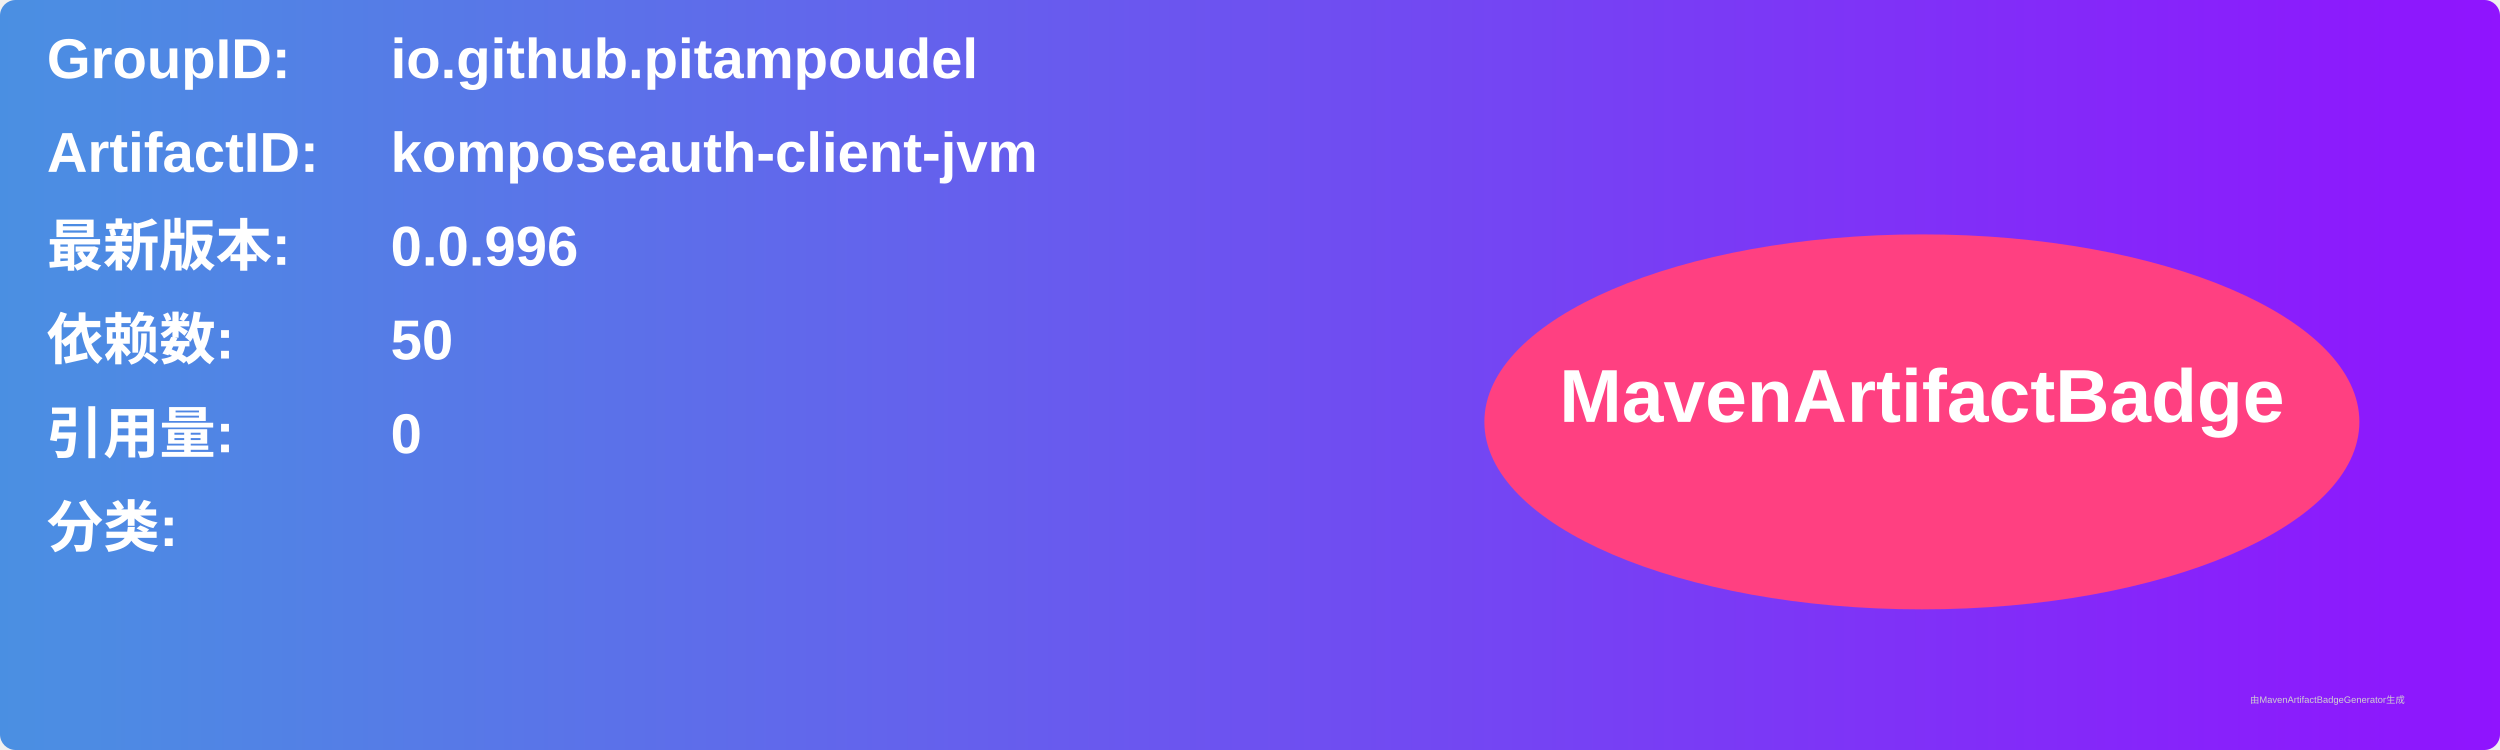
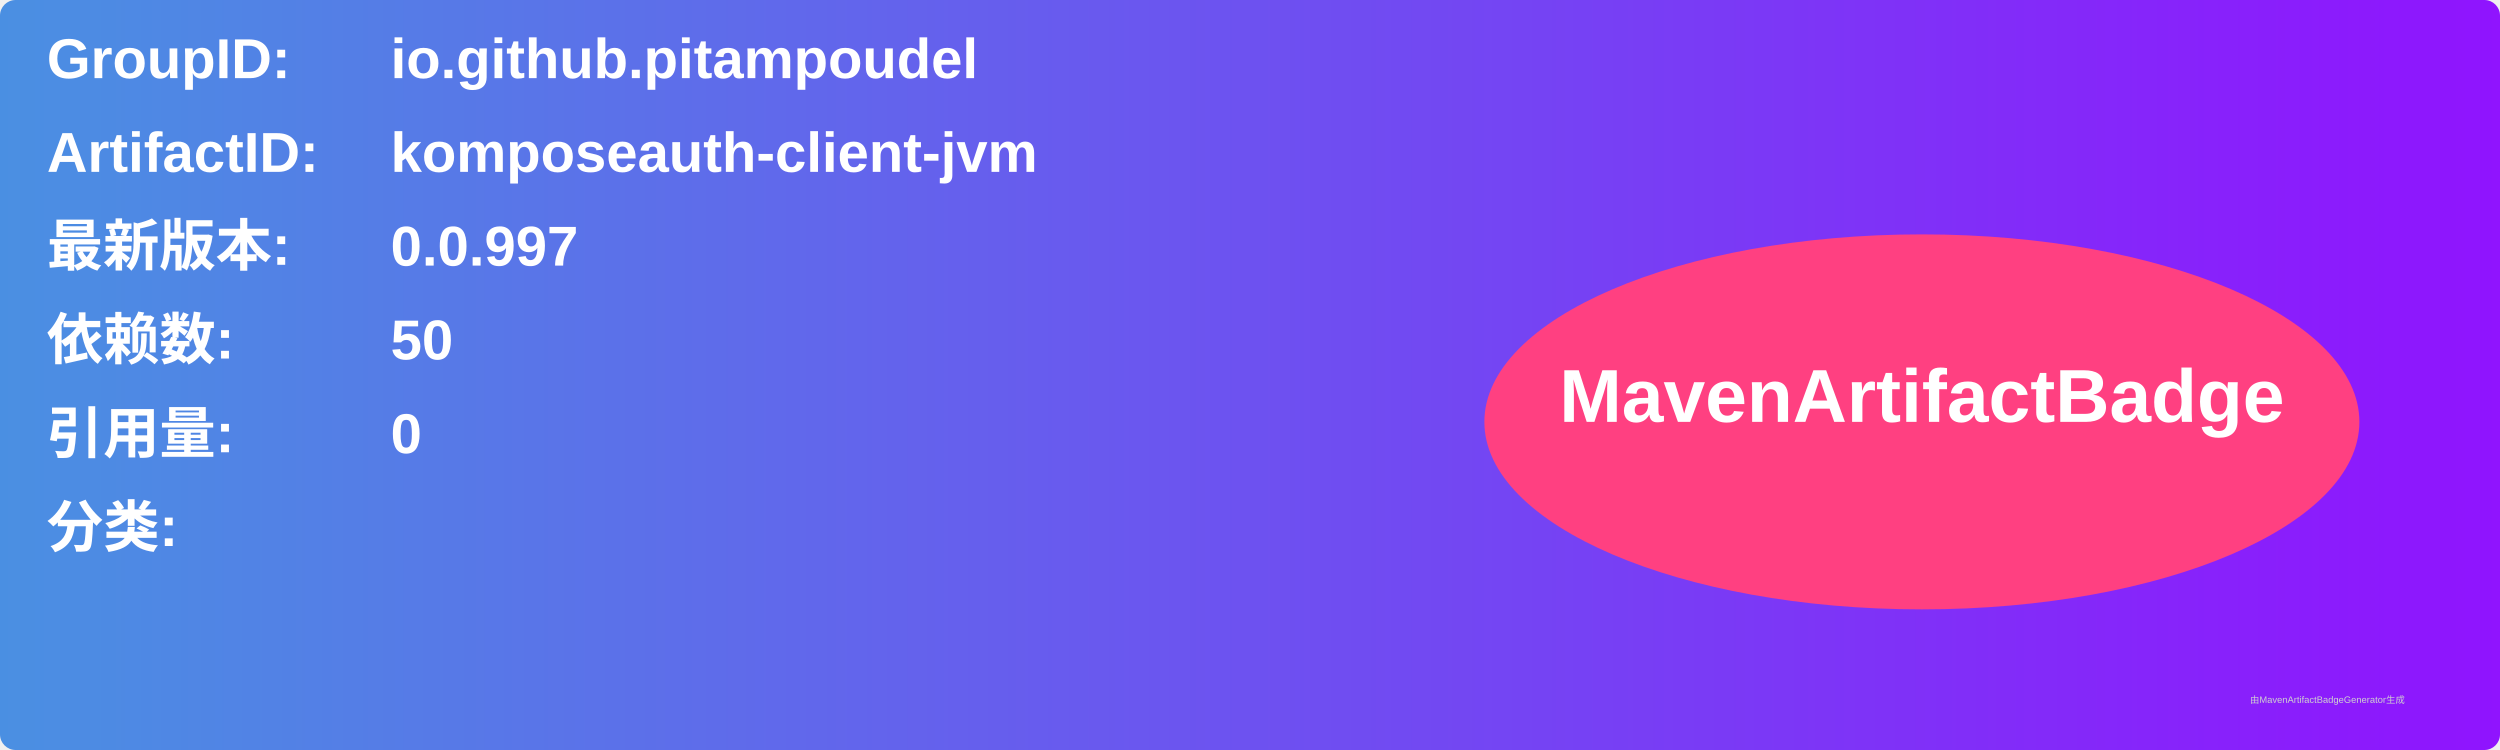
<svg xmlns="http://www.w3.org/2000/svg" width="800" height="240" viewBox="0 0 800 240">
  <linearGradient id="grad" x1="0%" y1="0%" x2="100%" y2="0%">
    <stop offset="0%" stop-color="#4a90e2" />
    <stop offset="100%" stop-color="#9013fe" />
  </linearGradient>
  <rect width="100%" height="100%" rx="5" ry="5" fill="url(#grad)" />
  <g transform="translate(15, 15)">
    <text x="0" y="10" font-family="Arial" font-size="18" fill="white" font-weight="bold" width="260">GroupID:</text>
    <text x="110" y="10" font-family="Arial" font-size="18" fill="white" font-weight="bold" width="460">io.github.pitampoudel</text>
    <text x="0" y="40" font-family="Arial" font-size="18" fill="white" font-weight="bold" width="260">ArtifactID:</text>
    <text x="110" y="40" font-family="Arial" font-size="18" fill="white" font-weight="bold" width="460">komposeauth-client-jvm</text>
    <text x="0" y="70" font-family="Arial" font-size="18" fill="white" font-weight="bold">最新版本:</text>
    <text x="110" y="70" font-family="Arial" font-size="18" fill="white" font-weight="bold">
-       <tspan font-weight="bold">0.0.996</tspan>
+       <tspan font-weight="bold">0.0.997</tspan>
    </text>
    <text x="0" y="100" font-family="Arial" font-size="18" fill="white" font-weight="bold">依赖数: </text>
    <text x="110" y="100" font-family="Arial" font-size="18" fill="white">
      <tspan font-weight="bold">50</tspan>
    </text>
    <text x="0" y="130" font-family="Arial" font-size="18" fill="white" font-weight="bold">引用量: </text>
    <text x="110" y="130" font-family="Arial" font-size="18" fill="white">
      <tspan font-weight="bold">0</tspan>
    </text>
    <text x="0" y="160" font-family="Arial" font-size="18" fill="white" font-weight="bold">分类:</text>
    <text x="10" y="190" font-family="Arial" font-size="10" fill="white">
      <tspan font-weight="bold" />
    </text>
    <ellipse cx="600" cy="120" rx="140" ry="60" fill="#ff4081" />
    <text x="600" y="120" text-anchor="middle" font-family="Arial" font-size="24" fill="white" font-weight="bold">MavenArtifactBadge</text>
  </g>
  <text x="720" y="225" font-family="Arial" font-size="3" fill="#d0d0d0">由MavenArtifactBadgeGenerator生成</text>
</svg>
